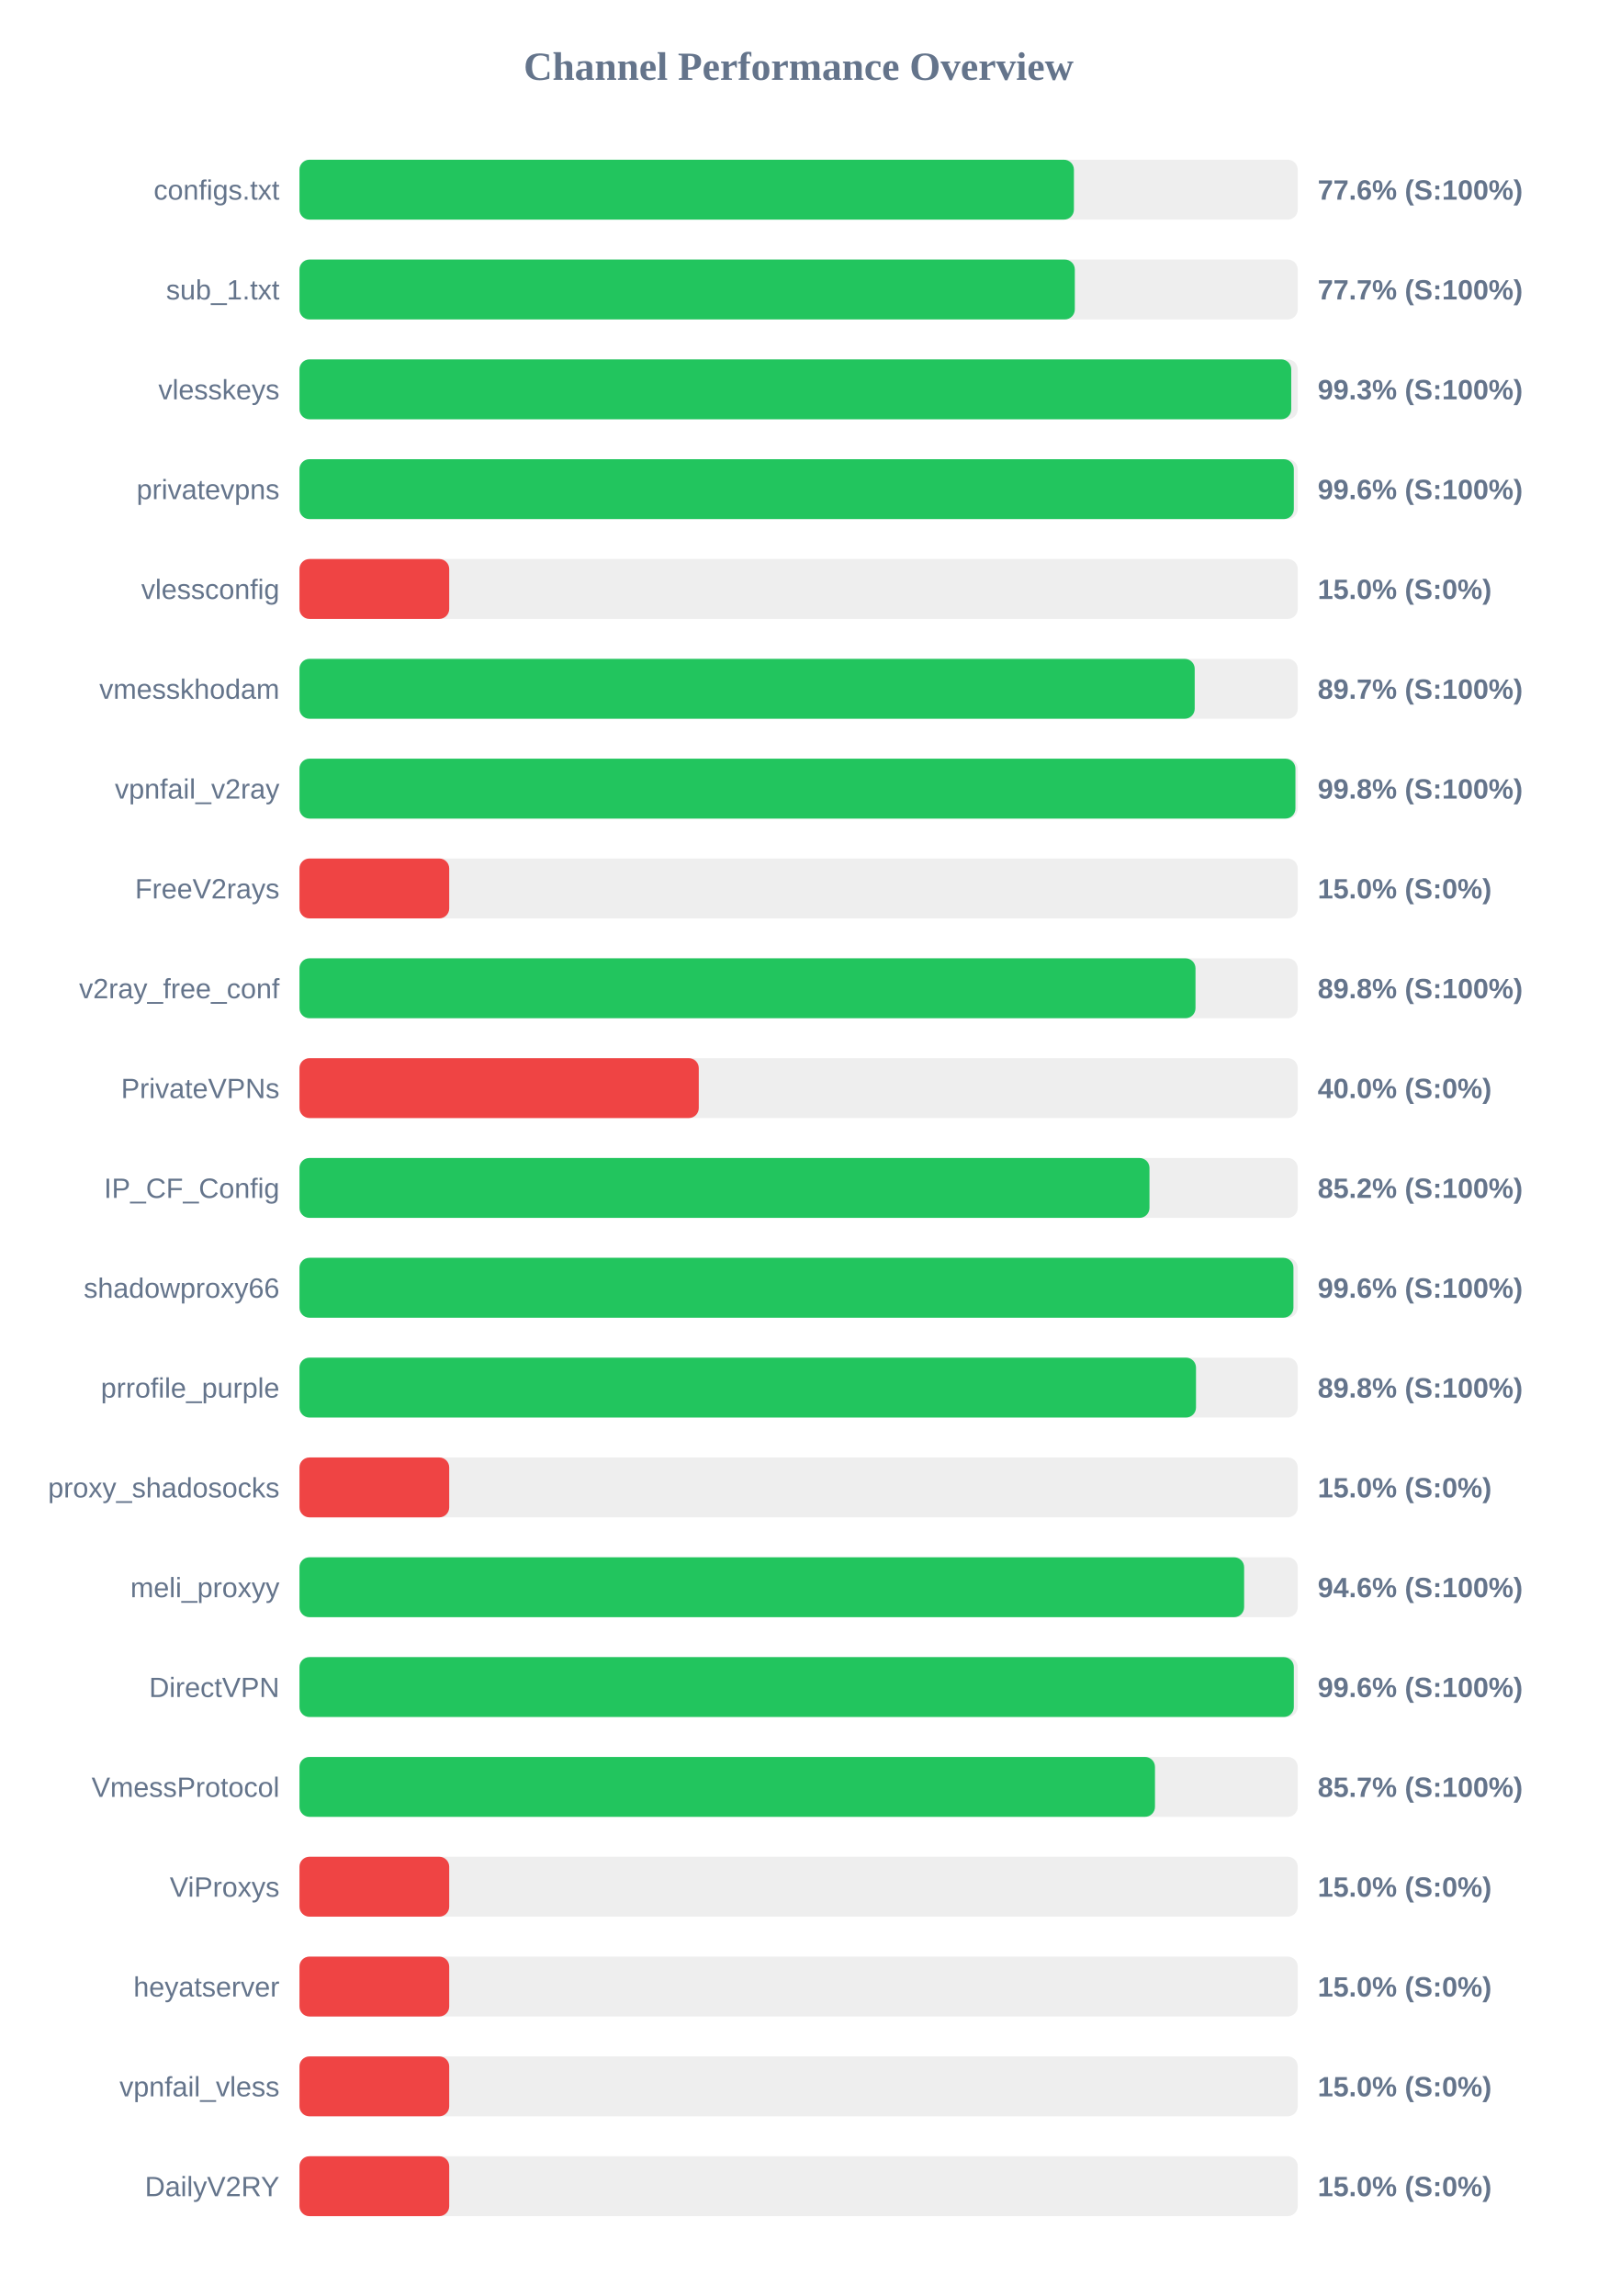
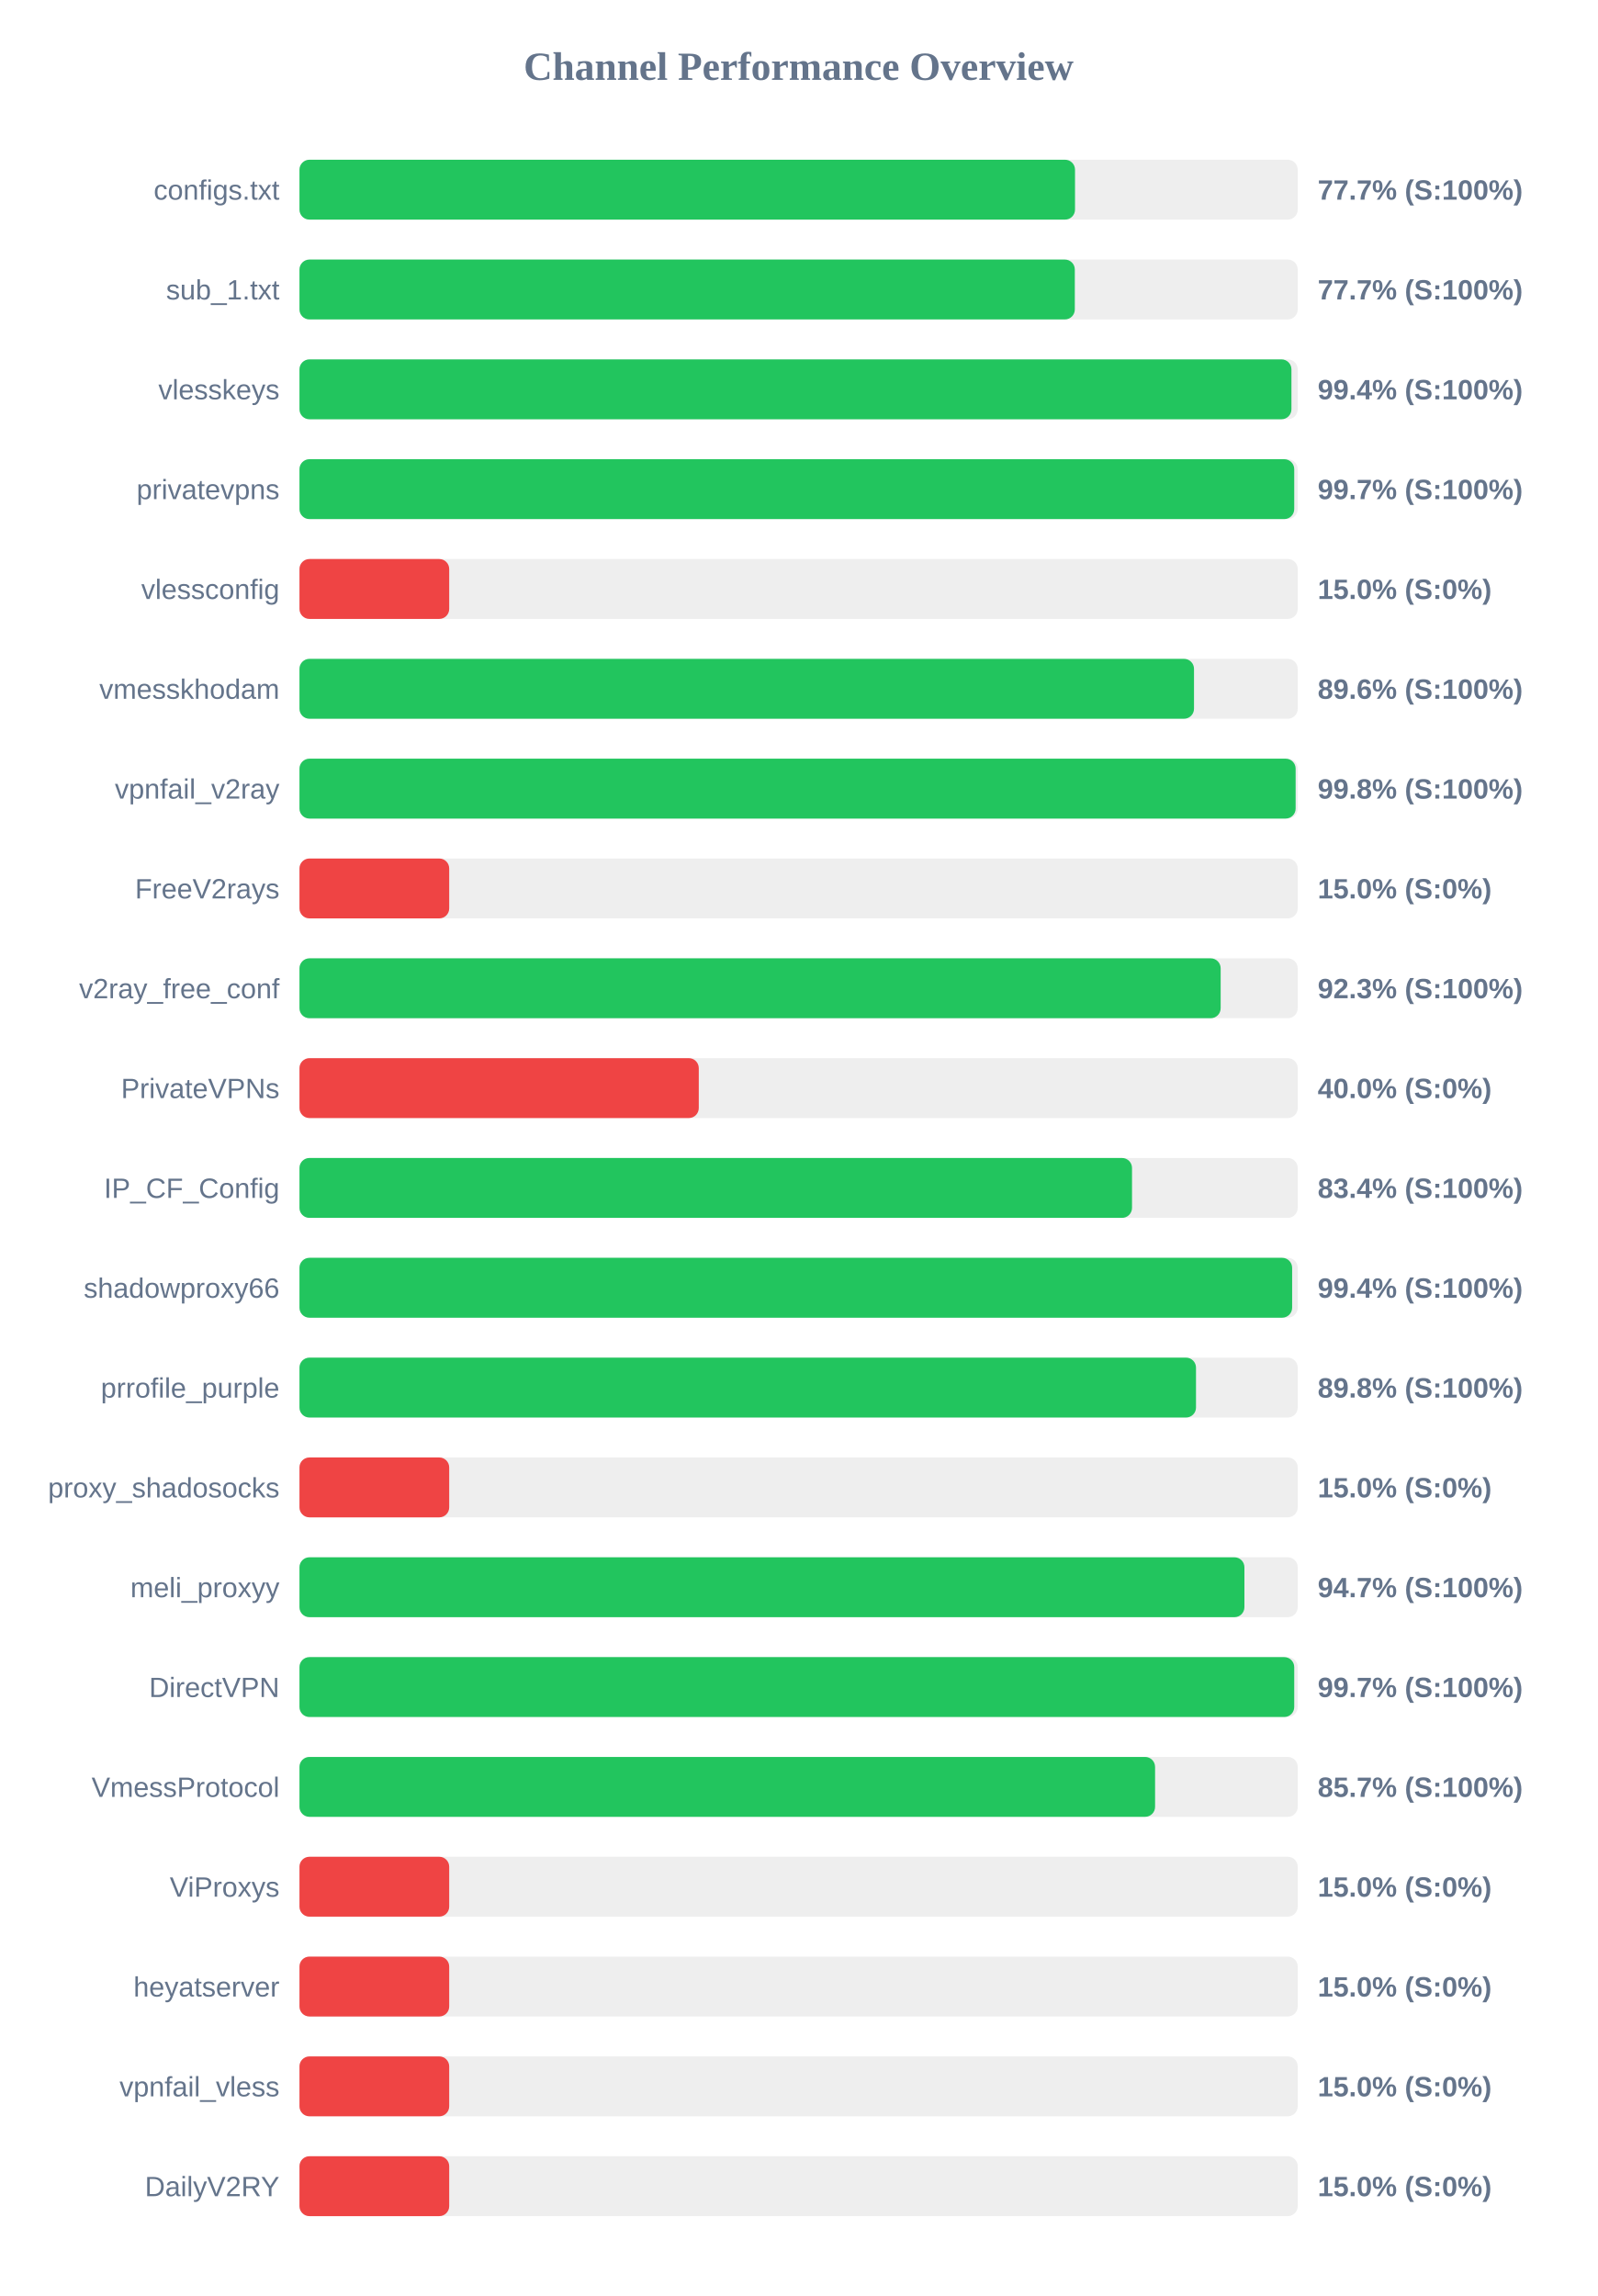
<svg xmlns="http://www.w3.org/2000/svg" width="800" height="1150" version="1.1">
  <style>
        .row { font: 14px Arial; fill: #64748b; }
        .score { font: bold 14px Arial; fill: #64748b; }
    </style>
  <text x="400" y="40" text-anchor="middle" font-size="20px" font-weight="bold" fill="#64748b">Channel Performance Overview</text>
  <rect x="150" y="80" width="500" height="30" fill="#eee" rx="5" />
-   <rect x="150" y="80" width="387.9" height="30" fill="#22c55e" rx="5" />
+   <rect x="150" y="80" width="388.45" height="30" fill="#22c55e" rx="5" />
  <text x="140" y="100" text-anchor="end" class="row">configs.txt</text>
-   <text x="660" y="100" text-anchor="start" class="score">77.6% (S:100%)</text>
+   <text x="660" y="100" text-anchor="start" class="score">77.7% (S:100%)</text>
  <rect x="150" y="130" width="500" height="30" fill="#eee" rx="5" />
  <rect x="150" y="130" width="388.35" height="30" fill="#22c55e" rx="5" />
  <text x="140" y="150" text-anchor="end" class="row">sub_1.txt</text>
  <text x="660" y="150" text-anchor="start" class="score">77.7% (S:100%)</text>
  <rect x="150" y="180" width="500" height="30" fill="#eee" rx="5" />
-   <rect x="150" y="180" width="496.75" height="30" fill="#22c55e" rx="5" />
+   <rect x="150" y="180" width="496.85" height="30" fill="#22c55e" rx="5" />
  <text x="140" y="200" text-anchor="end" class="row">vlesskeys</text>
-   <text x="660" y="200" text-anchor="start" class="score">99.3% (S:100%)</text>
+   <text x="660" y="200" text-anchor="start" class="score">99.4% (S:100%)</text>
  <rect x="150" y="230" width="500" height="30" fill="#eee" rx="5" />
-   <rect x="150" y="230" width="498.05" height="30" fill="#22c55e" rx="5" />
+   <rect x="150" y="230" width="498.25" height="30" fill="#22c55e" rx="5" />
  <text x="140" y="250" text-anchor="end" class="row">privatevpns</text>
-   <text x="660" y="250" text-anchor="start" class="score">99.6% (S:100%)</text>
+   <text x="660" y="250" text-anchor="start" class="score">99.7% (S:100%)</text>
  <rect x="150" y="280" width="500" height="30" fill="#eee" rx="5" />
  <rect x="150" y="280" width="75.0" height="30" fill="#ef4444" rx="5" />
  <text x="140" y="300" text-anchor="end" class="row">vlessconfig</text>
  <text x="660" y="300" text-anchor="start" class="score">15.0% (S:0%)</text>
  <rect x="150" y="330" width="500" height="30" fill="#eee" rx="5" />
-   <rect x="150" y="330" width="448.4" height="30" fill="#22c55e" rx="5" />
+   <rect x="150" y="330" width="448.05" height="30" fill="#22c55e" rx="5" />
  <text x="140" y="350" text-anchor="end" class="row">vmesskhodam</text>
-   <text x="660" y="350" text-anchor="start" class="score">89.7% (S:100%)</text>
+   <text x="660" y="350" text-anchor="start" class="score">89.6% (S:100%)</text>
  <rect x="150" y="380" width="500" height="30" fill="#eee" rx="5" />
-   <rect x="150" y="380" width="498.85" height="30" fill="#22c55e" rx="5" />
+   <rect x="150" y="380" width="498.95" height="30" fill="#22c55e" rx="5" />
  <text x="140" y="400" text-anchor="end" class="row">vpnfail_v2ray</text>
  <text x="660" y="400" text-anchor="start" class="score">99.8% (S:100%)</text>
  <rect x="150" y="430" width="500" height="30" fill="#eee" rx="5" />
  <rect x="150" y="430" width="75.0" height="30" fill="#ef4444" rx="5" />
  <text x="140" y="450" text-anchor="end" class="row">FreeV2rays</text>
  <text x="660" y="450" text-anchor="start" class="score">15.0% (S:0%)</text>
  <rect x="150" y="480" width="500" height="30" fill="#eee" rx="5" />
-   <rect x="150" y="480" width="448.8" height="30" fill="#22c55e" rx="5" />
+   <rect x="150" y="480" width="461.4" height="30" fill="#22c55e" rx="5" />
  <text x="140" y="500" text-anchor="end" class="row">v2ray_free_conf</text>
-   <text x="660" y="500" text-anchor="start" class="score">89.8% (S:100%)</text>
+   <text x="660" y="500" text-anchor="start" class="score">92.3% (S:100%)</text>
  <rect x="150" y="530" width="500" height="30" fill="#eee" rx="5" />
  <rect x="150" y="530" width="200.0" height="30" fill="#ef4444" rx="5" />
  <text x="140" y="550" text-anchor="end" class="row">PrivateVPNs</text>
  <text x="660" y="550" text-anchor="start" class="score">40.0% (S:0%)</text>
  <rect x="150" y="580" width="500" height="30" fill="#eee" rx="5" />
-   <rect x="150" y="580" width="425.75" height="30" fill="#22c55e" rx="5" />
+   <rect x="150" y="580" width="417.0" height="30" fill="#22c55e" rx="5" />
  <text x="140" y="600" text-anchor="end" class="row">IP_CF_Config</text>
-   <text x="660" y="600" text-anchor="start" class="score">85.2% (S:100%)</text>
+   <text x="660" y="600" text-anchor="start" class="score">83.4% (S:100%)</text>
  <rect x="150" y="630" width="500" height="30" fill="#eee" rx="5" />
-   <rect x="150" y="630" width="497.85" height="30" fill="#22c55e" rx="5" />
+   <rect x="150" y="630" width="497.2" height="30" fill="#22c55e" rx="5" />
  <text x="140" y="650" text-anchor="end" class="row">shadowproxy66</text>
-   <text x="660" y="650" text-anchor="start" class="score">99.6% (S:100%)</text>
+   <text x="660" y="650" text-anchor="start" class="score">99.4% (S:100%)</text>
  <rect x="150" y="680" width="500" height="30" fill="#eee" rx="5" />
  <rect x="150" y="680" width="449.05" height="30" fill="#22c55e" rx="5" />
  <text x="140" y="700" text-anchor="end" class="row">prrofile_purple</text>
  <text x="660" y="700" text-anchor="start" class="score">89.8% (S:100%)</text>
  <rect x="150" y="730" width="500" height="30" fill="#eee" rx="5" />
  <rect x="150" y="730" width="75.0" height="30" fill="#ef4444" rx="5" />
  <text x="140" y="750" text-anchor="end" class="row">proxy_shadosocks</text>
  <text x="660" y="750" text-anchor="start" class="score">15.0% (S:0%)</text>
  <rect x="150" y="780" width="500" height="30" fill="#eee" rx="5" />
-   <rect x="150" y="780" width="473.15" height="30" fill="#22c55e" rx="5" />
+   <rect x="150" y="780" width="473.3" height="30" fill="#22c55e" rx="5" />
  <text x="140" y="800" text-anchor="end" class="row">meli_proxyy</text>
-   <text x="660" y="800" text-anchor="start" class="score">94.6% (S:100%)</text>
+   <text x="660" y="800" text-anchor="start" class="score">94.7% (S:100%)</text>
  <rect x="150" y="830" width="500" height="30" fill="#eee" rx="5" />
-   <rect x="150" y="830" width="498.05" height="30" fill="#22c55e" rx="5" />
+   <rect x="150" y="830" width="498.25" height="30" fill="#22c55e" rx="5" />
  <text x="140" y="850" text-anchor="end" class="row">DirectVPN</text>
-   <text x="660" y="850" text-anchor="start" class="score">99.6% (S:100%)</text>
+   <text x="660" y="850" text-anchor="start" class="score">99.7% (S:100%)</text>
  <rect x="150" y="880" width="500" height="30" fill="#eee" rx="5" />
-   <rect x="150" y="880" width="428.5" height="30" fill="#22c55e" rx="5" />
+   <rect x="150" y="880" width="428.55" height="30" fill="#22c55e" rx="5" />
  <text x="140" y="900" text-anchor="end" class="row">VmessProtocol</text>
  <text x="660" y="900" text-anchor="start" class="score">85.7% (S:100%)</text>
  <rect x="150" y="930" width="500" height="30" fill="#eee" rx="5" />
  <rect x="150" y="930" width="75.0" height="30" fill="#ef4444" rx="5" />
  <text x="140" y="950" text-anchor="end" class="row">ViProxys</text>
  <text x="660" y="950" text-anchor="start" class="score">15.0% (S:0%)</text>
  <rect x="150" y="980" width="500" height="30" fill="#eee" rx="5" />
  <rect x="150" y="980" width="75.0" height="30" fill="#ef4444" rx="5" />
  <text x="140" y="1000" text-anchor="end" class="row">heyatserver</text>
  <text x="660" y="1000" text-anchor="start" class="score">15.0% (S:0%)</text>
  <rect x="150" y="1030" width="500" height="30" fill="#eee" rx="5" />
  <rect x="150" y="1030" width="75.0" height="30" fill="#ef4444" rx="5" />
  <text x="140" y="1050" text-anchor="end" class="row">vpnfail_vless</text>
  <text x="660" y="1050" text-anchor="start" class="score">15.0% (S:0%)</text>
  <rect x="150" y="1080" width="500" height="30" fill="#eee" rx="5" />
  <rect x="150" y="1080" width="75.0" height="30" fill="#ef4444" rx="5" />
  <text x="140" y="1100" text-anchor="end" class="row">DailyV2RY</text>
  <text x="660" y="1100" text-anchor="start" class="score">15.0% (S:0%)</text>
</svg>
